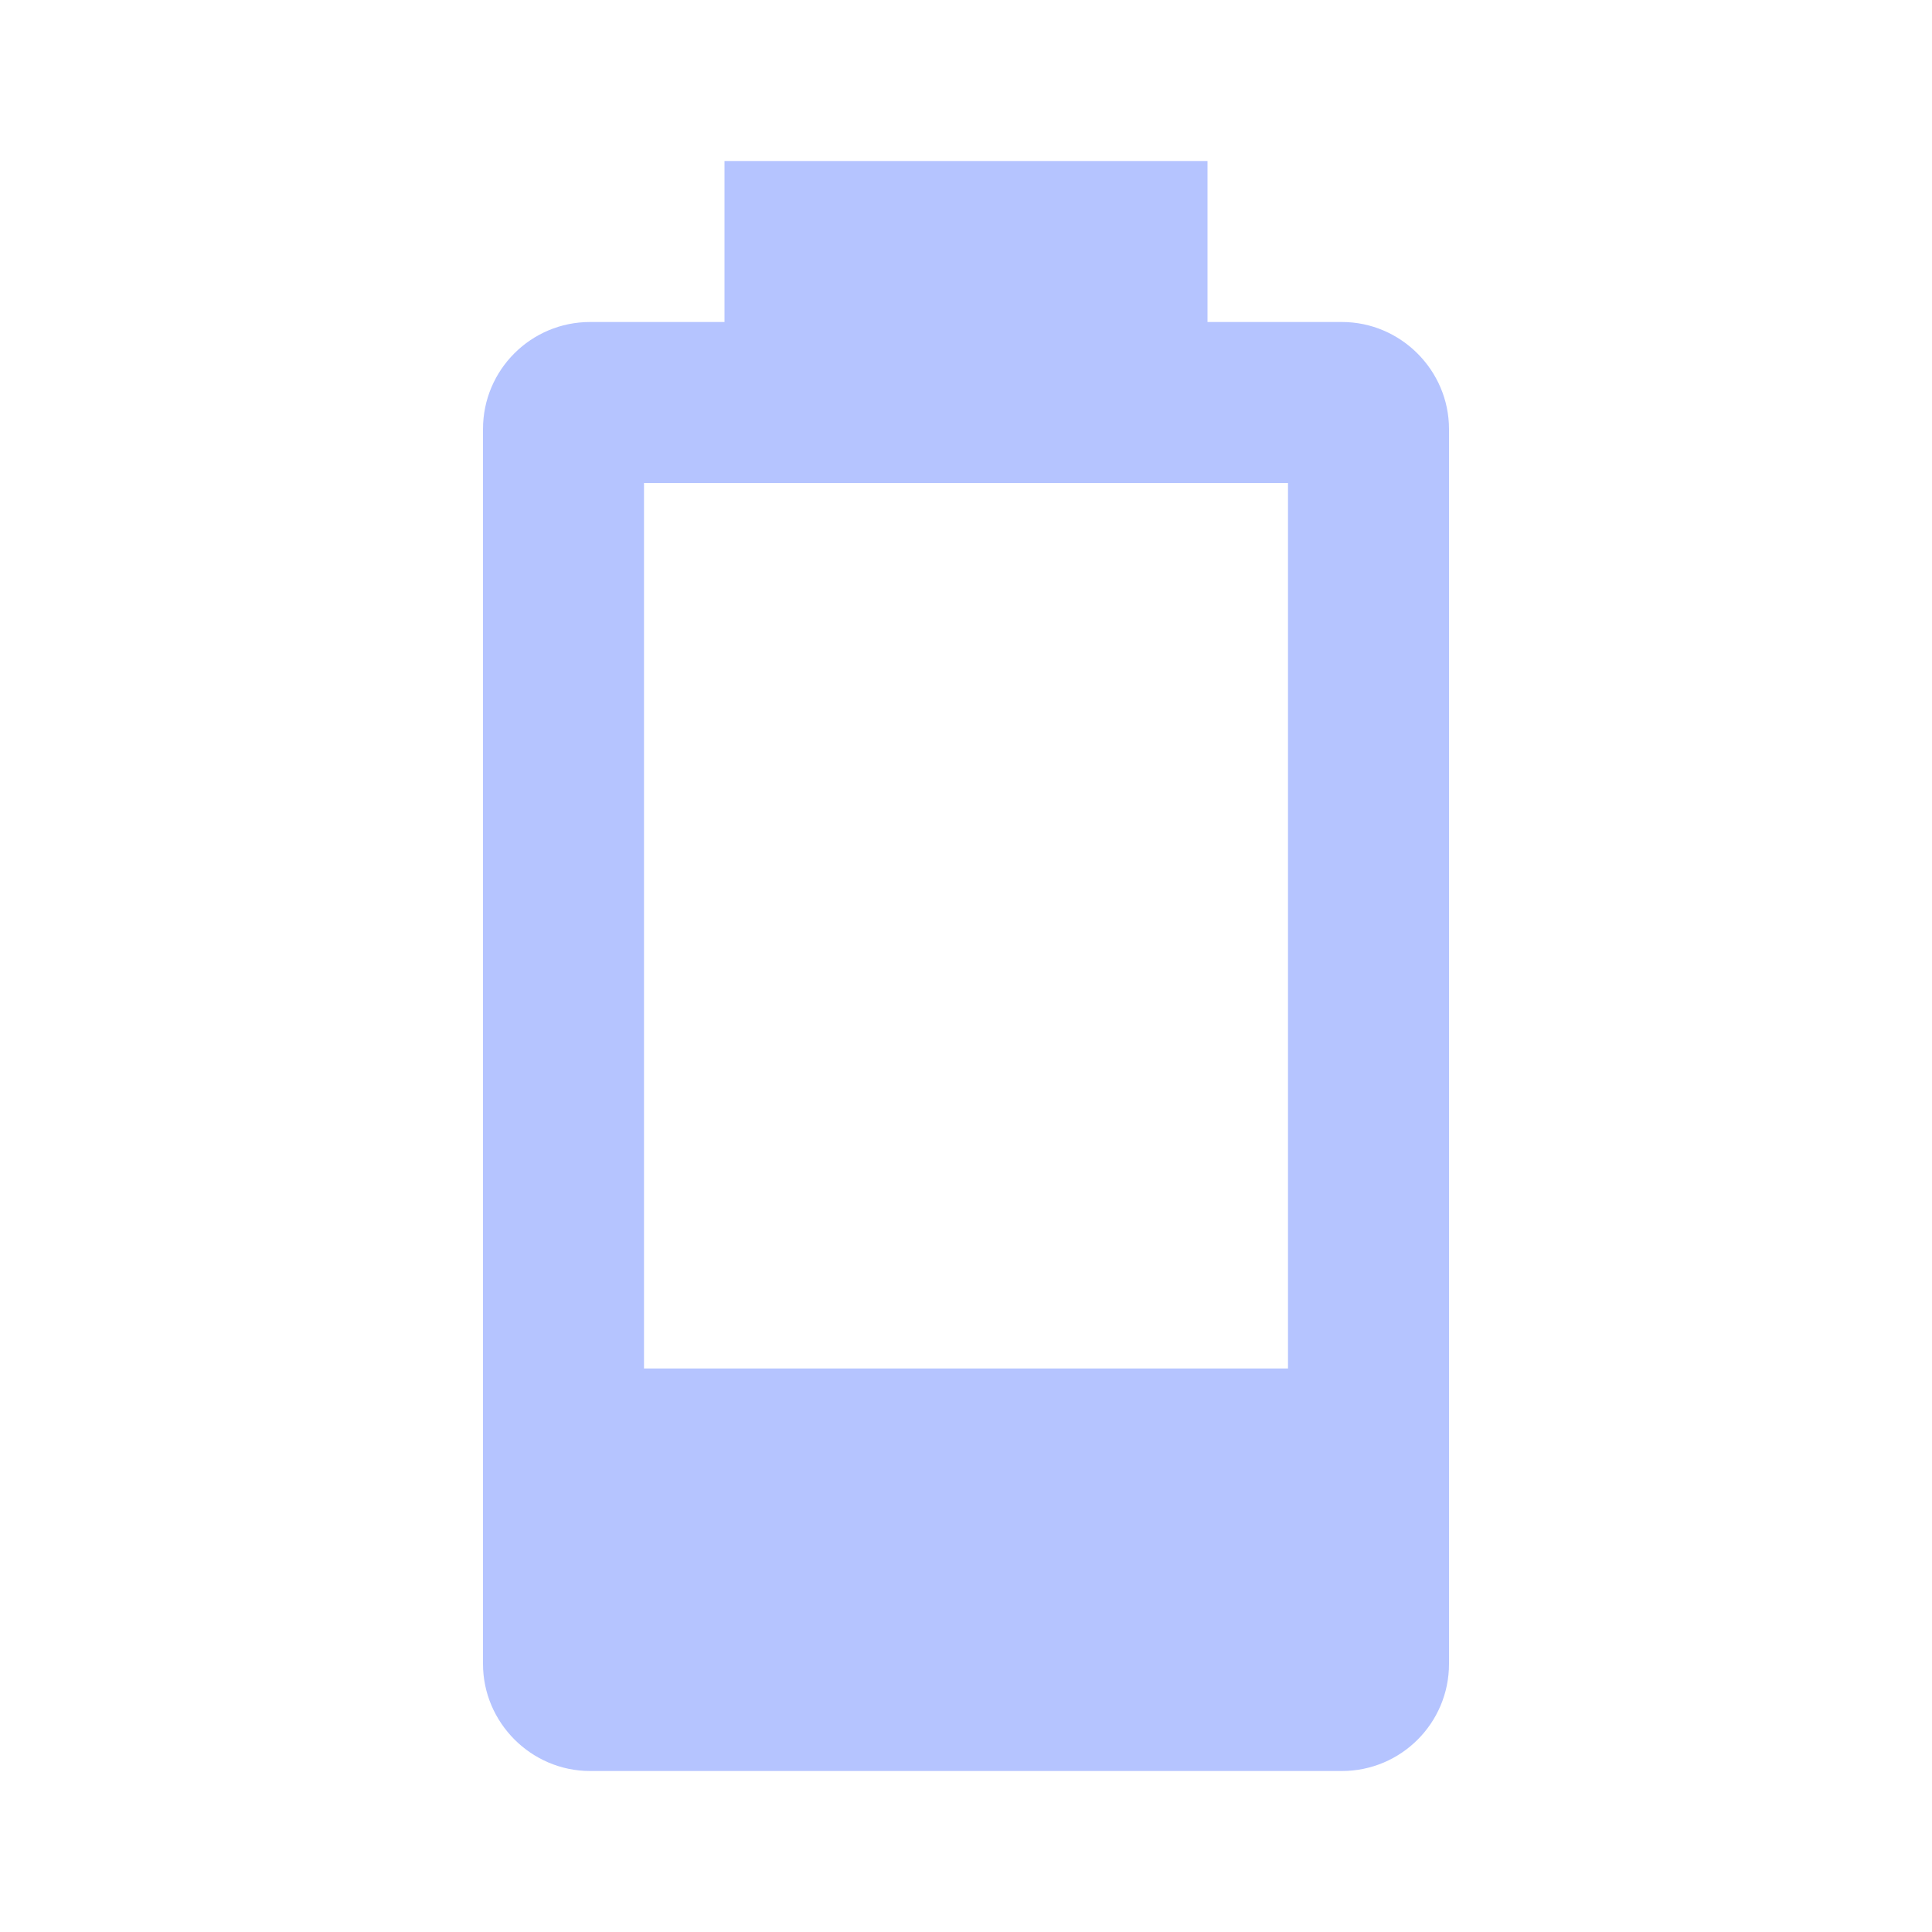
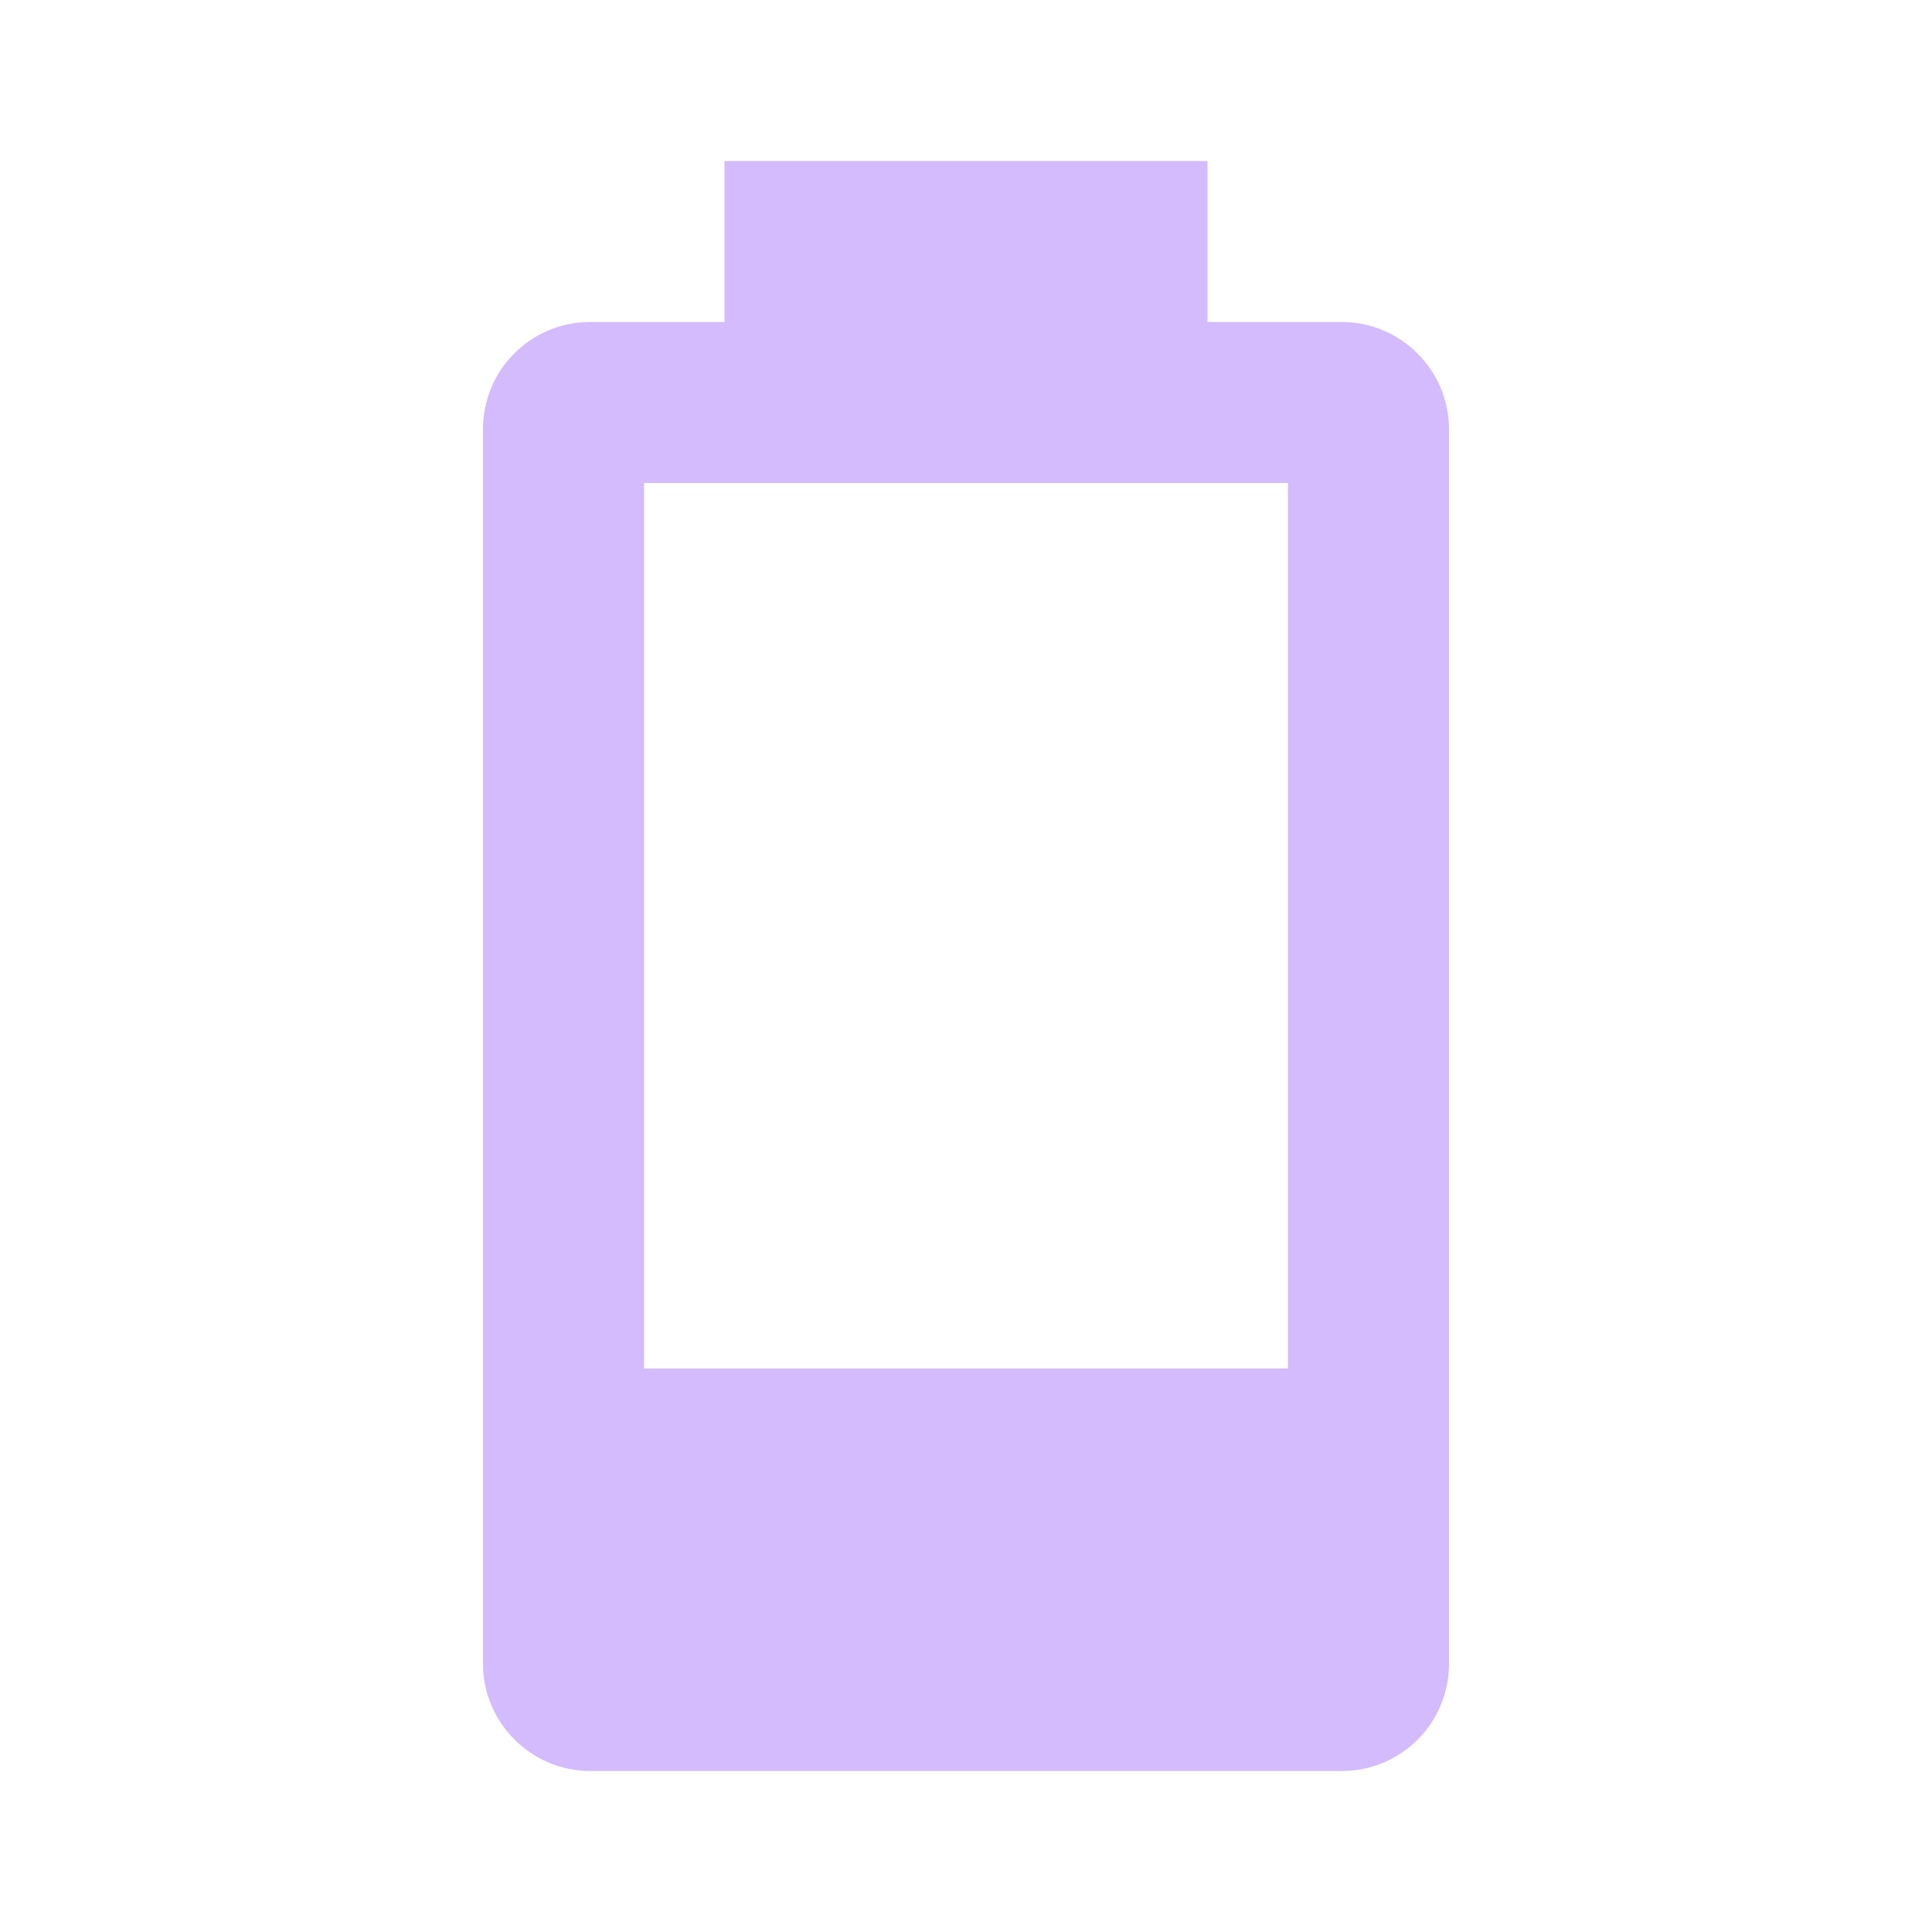
- <svg xmlns="http://www.w3.org/2000/svg" fill="#B5C4FF" preserveAspectRatio="xMidYMid meet" id="mdi-battery-20" viewBox="0 0 24 24">
+ <svg xmlns="http://www.w3.org/2000/svg" fill="#D3BBFD" preserveAspectRatio="xMidYMid meet" id="mdi-battery-20" viewBox="0 0 24 24">
  <path d="M16,17H8V6H16M16.67,4H15V2H9V4H7.33A1.33,1.33 0 0,0 6,5.33V20.67C6,21.4 6.6,22 7.33,22H16.67A1.33,1.33 0 0,0 18,20.67V5.33C18,4.6 17.4,4 16.67,4Z" />
</svg>
